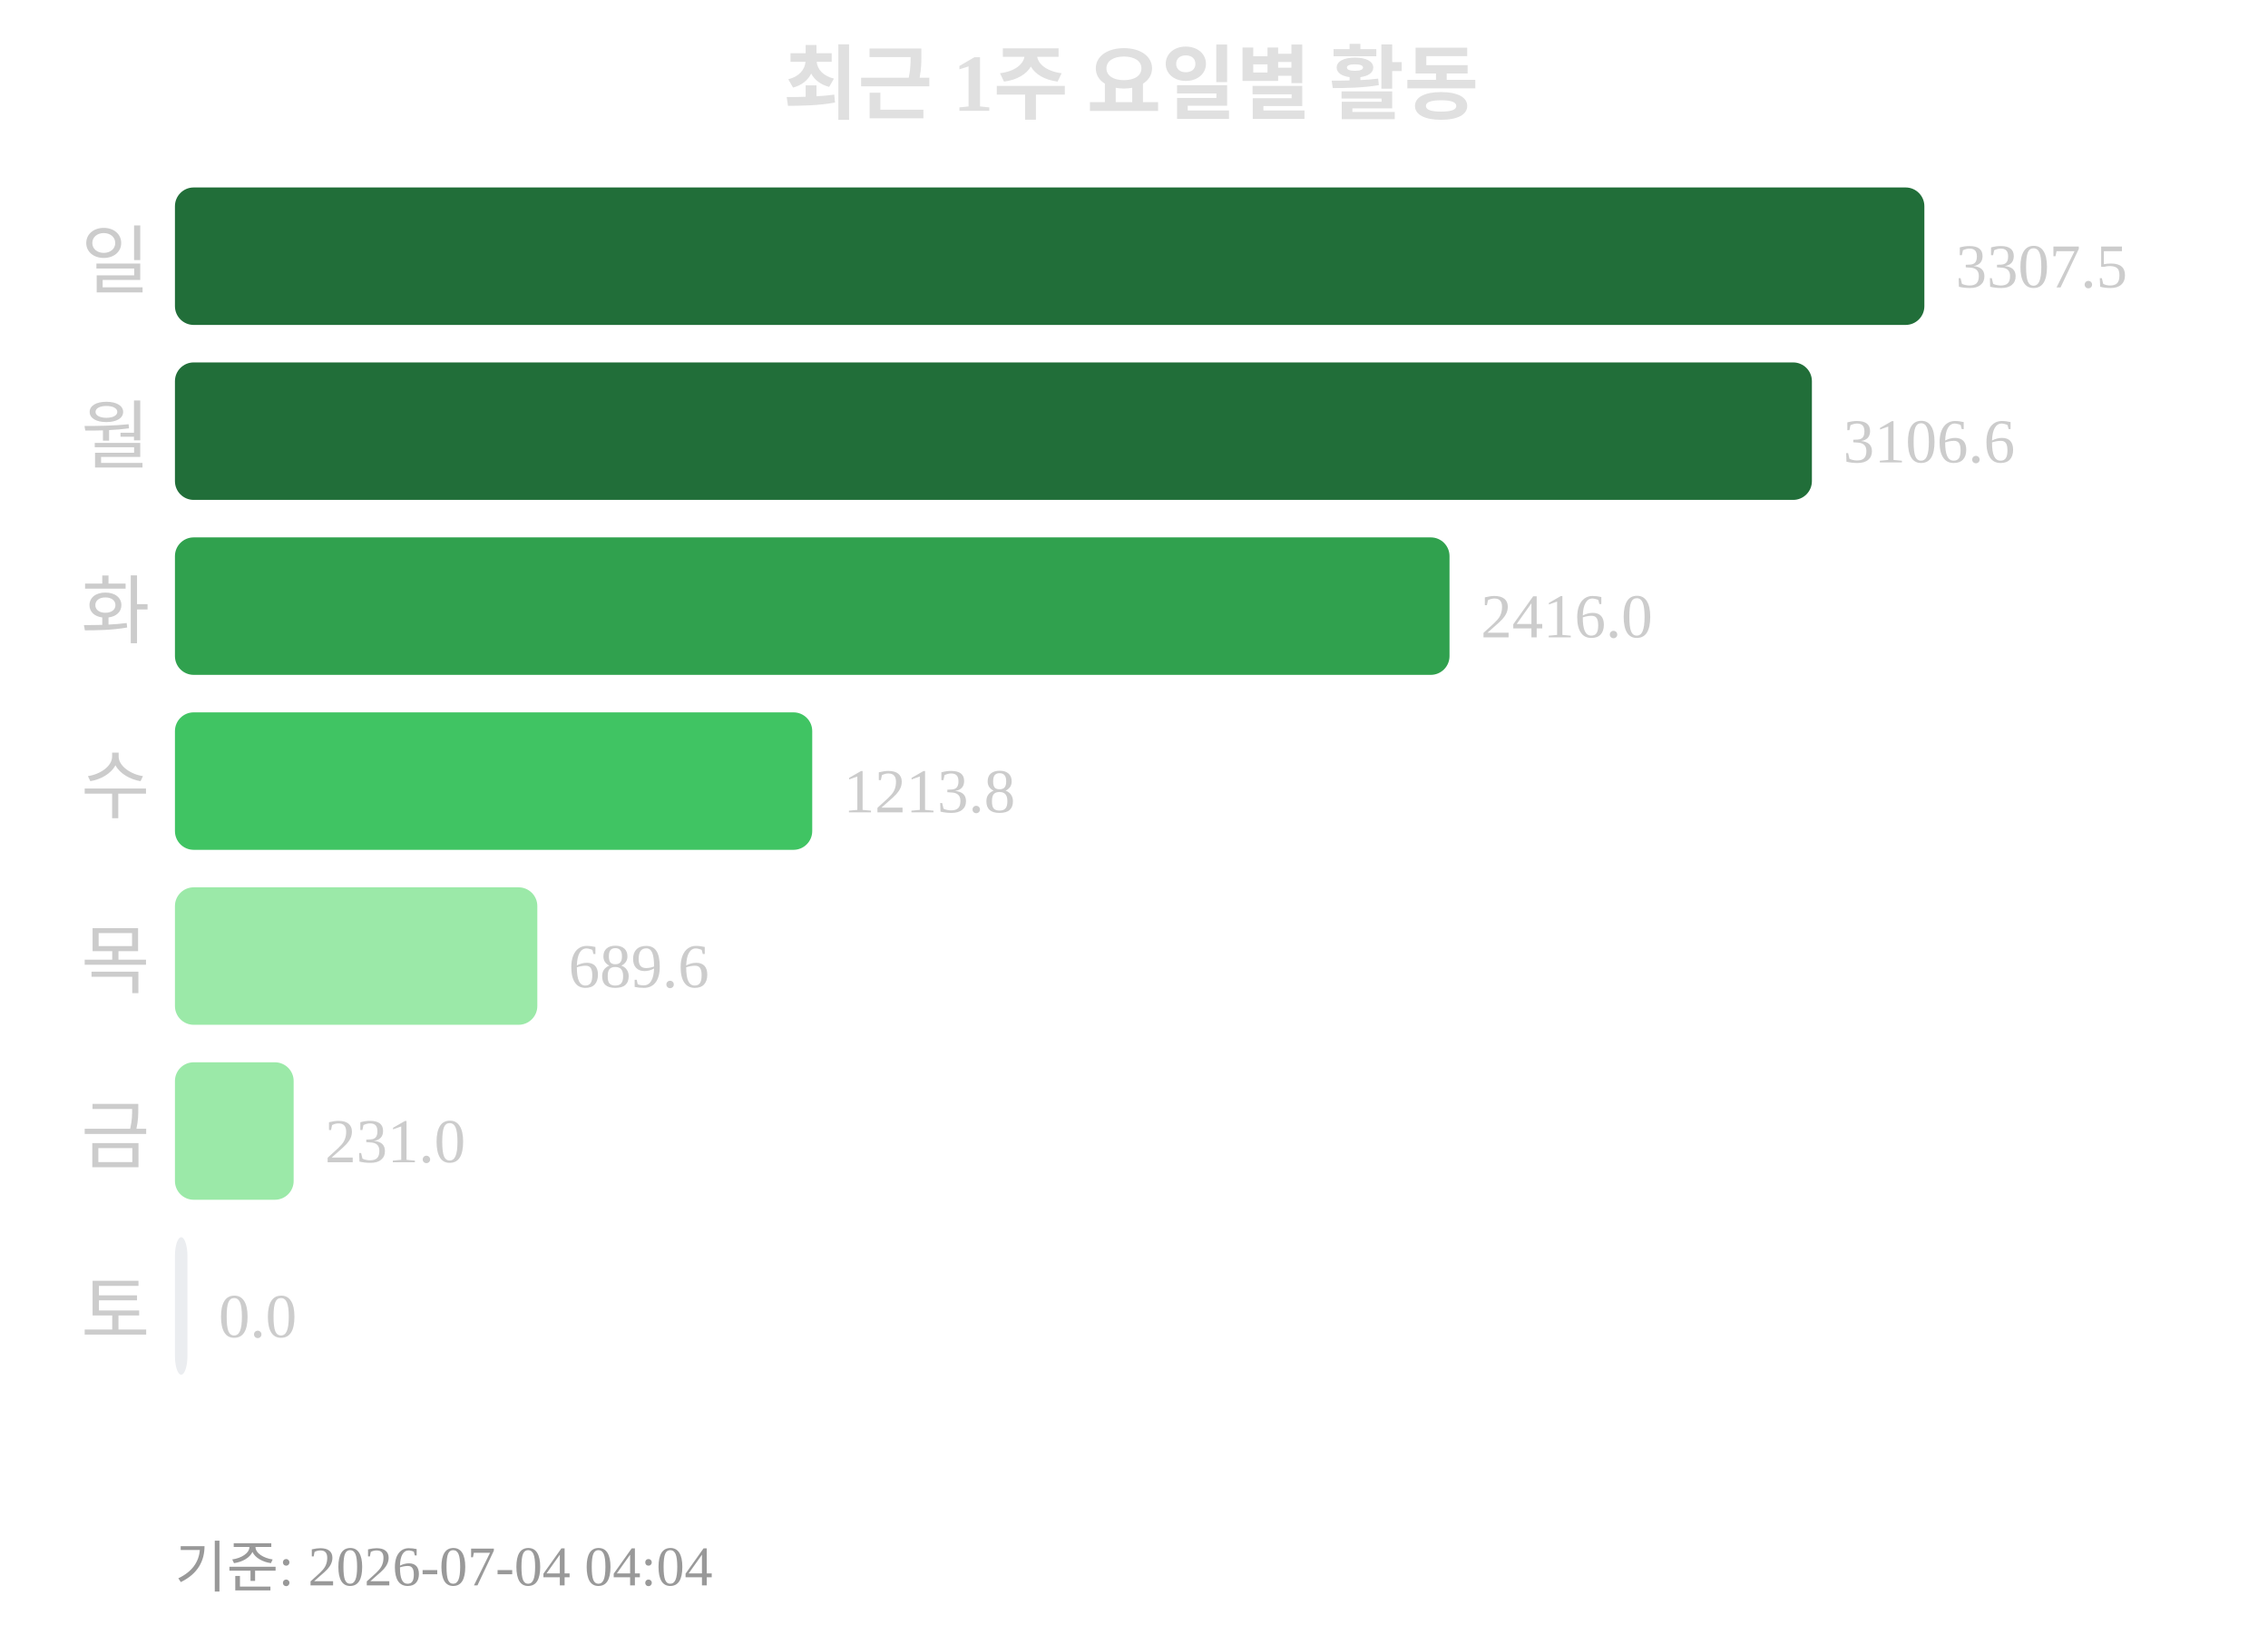
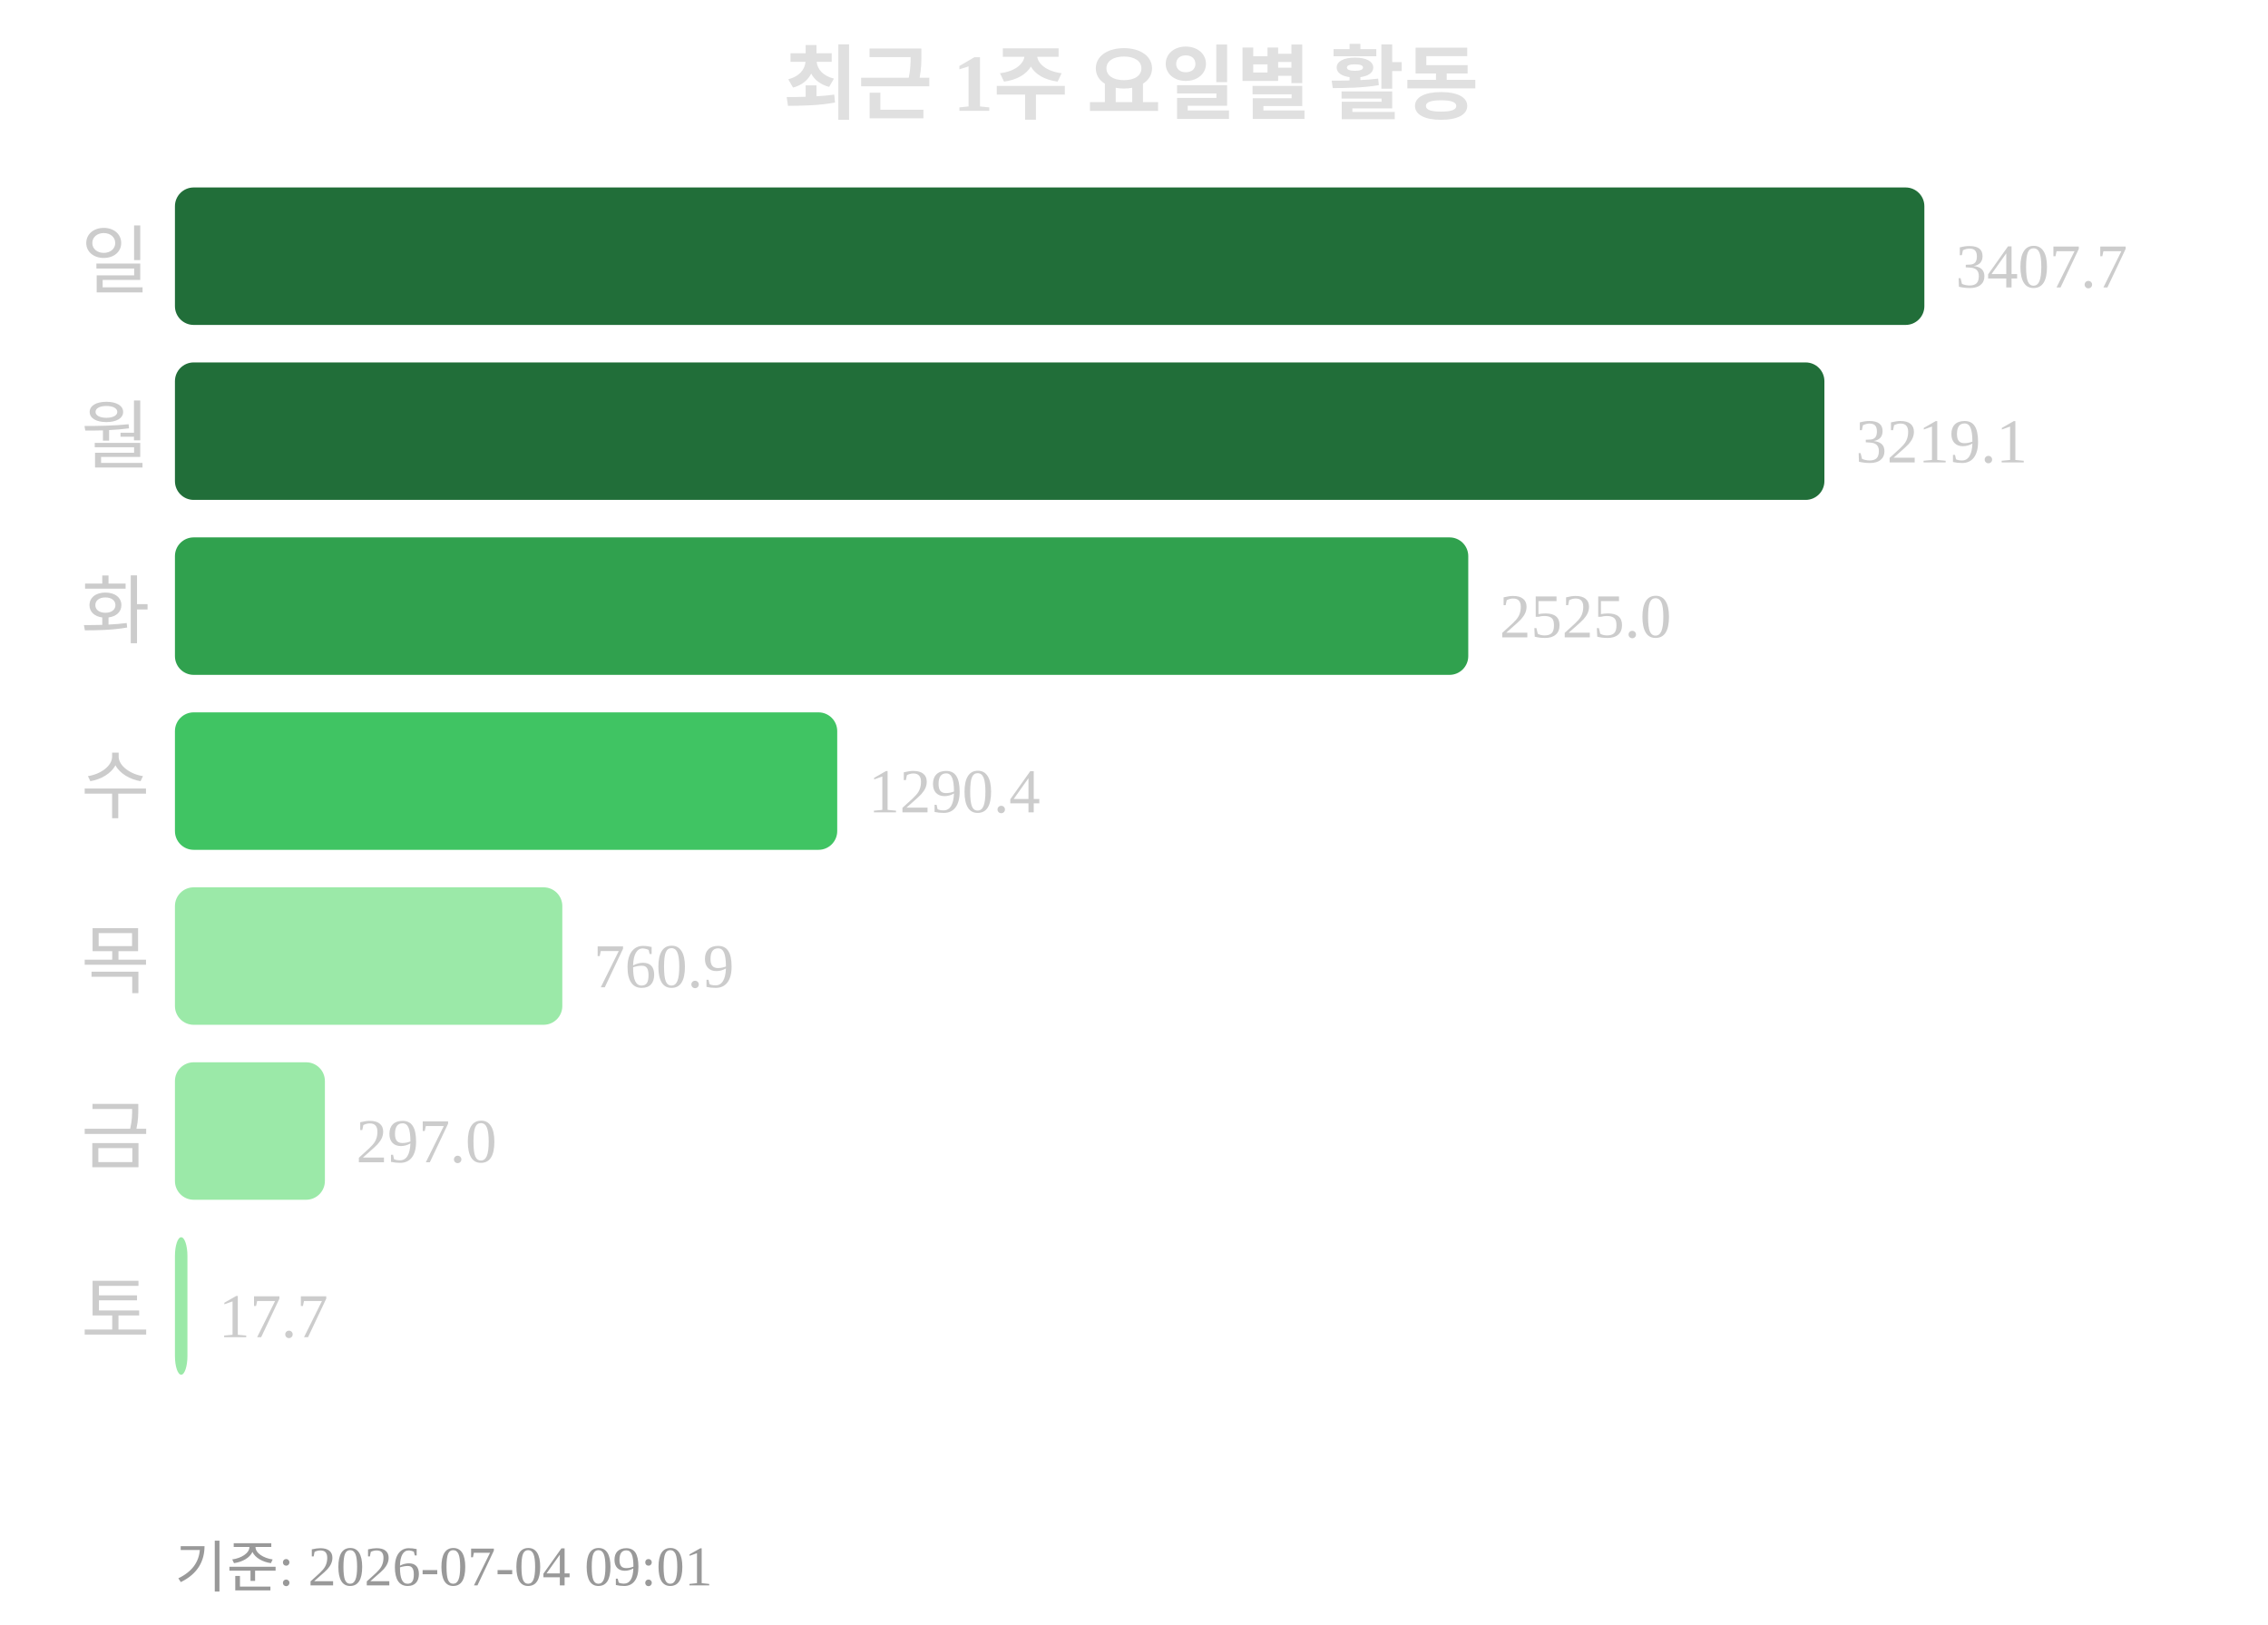
<svg xmlns="http://www.w3.org/2000/svg" width="363" height="260">
  <text x="181" y="18" text-anchor="middle" font-size="13" font-weight="bold" fill="#e0e0e0">최근 1주 요일별 활동</text>
  <text x="24" y="46" text-anchor="end" font-size="12" fill="#cccccc">일</text>
  <rect x="28" y="30" width="280" height="22" rx="3" fill="#216e39" />
-   <text x="313" y="46" font-size="10" fill="#cccccc">3307.5</text>
+   <text x="313" y="46" font-size="10" fill="#cccccc">3407.7</text>
  <text x="24" y="74" text-anchor="end" font-size="12" fill="#cccccc">월</text>
-   <rect x="28" y="58" width="262" height="22" rx="3" fill="#216e39" />
-   <text x="295" y="74" font-size="10" fill="#cccccc">3106.6</text>
+   <rect x="28" y="58" width="264" height="22" rx="3" fill="#216e39" />
+   <text x="297" y="74" font-size="10" fill="#cccccc">3219.1</text>
  <text x="24" y="102" text-anchor="end" font-size="12" fill="#cccccc">화</text>
-   <rect x="28" y="86" width="204" height="22" rx="3" fill="#30a14e" />
-   <text x="237" y="102" font-size="10" fill="#cccccc">2416.0</text>
+   <rect x="28" y="86" width="207" height="22" rx="3" fill="#30a14e" />
+   <text x="240" y="102" font-size="10" fill="#cccccc">2525.0</text>
  <text x="24" y="130" text-anchor="end" font-size="12" fill="#cccccc">수</text>
-   <rect x="28" y="114" width="102" height="22" rx="3" fill="#40c463" />
-   <text x="135" y="130" font-size="10" fill="#cccccc">1213.8</text>
+   <rect x="28" y="114" width="106" height="22" rx="3" fill="#40c463" />
+   <text x="139" y="130" font-size="10" fill="#cccccc">1290.4</text>
  <text x="24" y="158" text-anchor="end" font-size="12" fill="#cccccc">목</text>
-   <rect x="28" y="142" width="58" height="22" rx="3" fill="#9be9a8" />
-   <text x="91" y="158" font-size="10" fill="#cccccc">689.6</text>
+   <rect x="28" y="142" width="62" height="22" rx="3" fill="#9be9a8" />
+   <text x="95" y="158" font-size="10" fill="#cccccc">760.9</text>
  <text x="24" y="186" text-anchor="end" font-size="12" fill="#cccccc">금</text>
-   <rect x="28" y="170" width="19" height="22" rx="3" fill="#9be9a8" />
-   <text x="52" y="186" font-size="10" fill="#cccccc">231.0</text>
+   <rect x="28" y="170" width="24" height="22" rx="3" fill="#9be9a8" />
+   <text x="57" y="186" font-size="10" fill="#cccccc">297.0</text>
  <text x="24" y="214" text-anchor="end" font-size="12" fill="#cccccc">토</text>
-   <rect x="28" y="198" width="2" height="22" rx="3" fill="#ebedf0" />
-   <text x="35" y="214" font-size="10" fill="#cccccc">0.0</text>
-   <text x="28" y="254" font-size="9" fill="#999999">기준: 2026-07-04 04:04</text>
+   <rect x="28" y="198" width="2" height="22" rx="3" fill="#9be9a8" />
+   <text x="35" y="214" font-size="10" fill="#cccccc">17.7</text>
+   <text x="28" y="254" font-size="9" fill="#999999">기준: 2026-07-04 09:01</text>
</svg>
